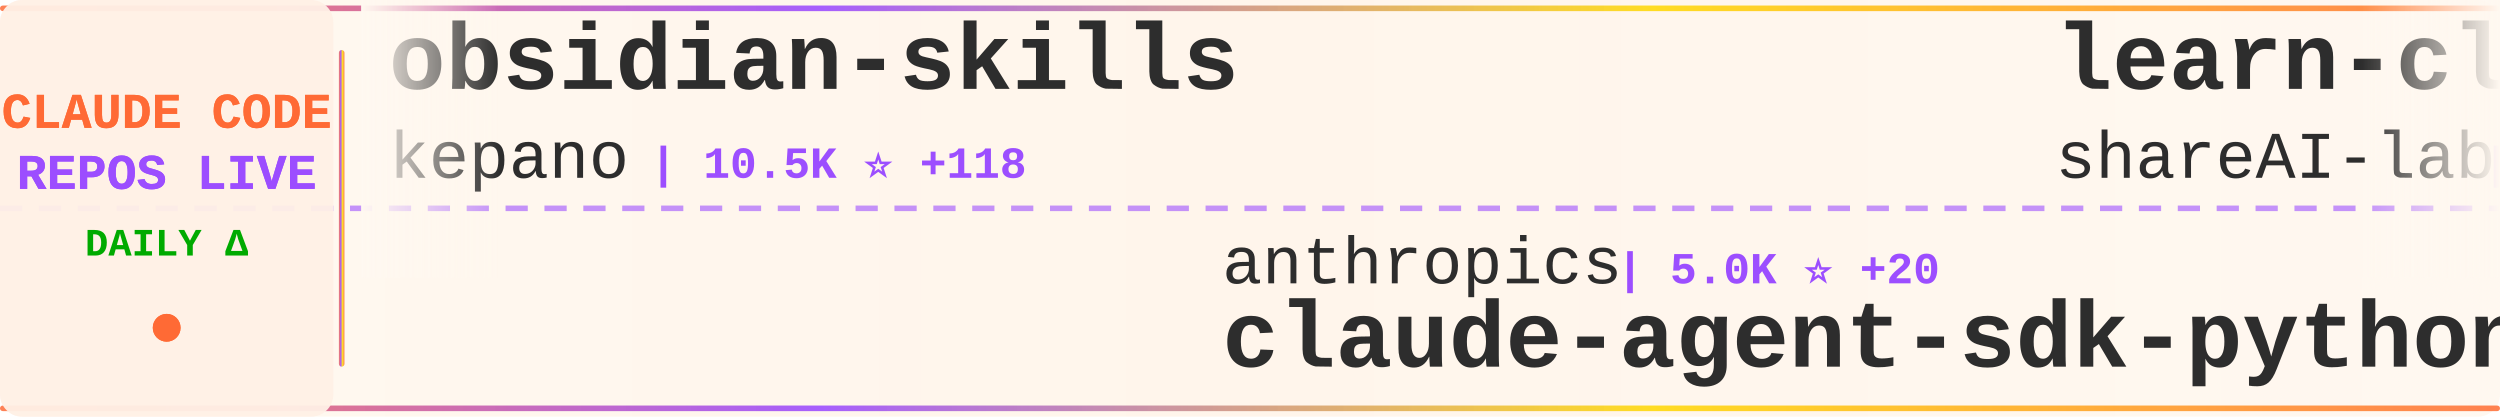
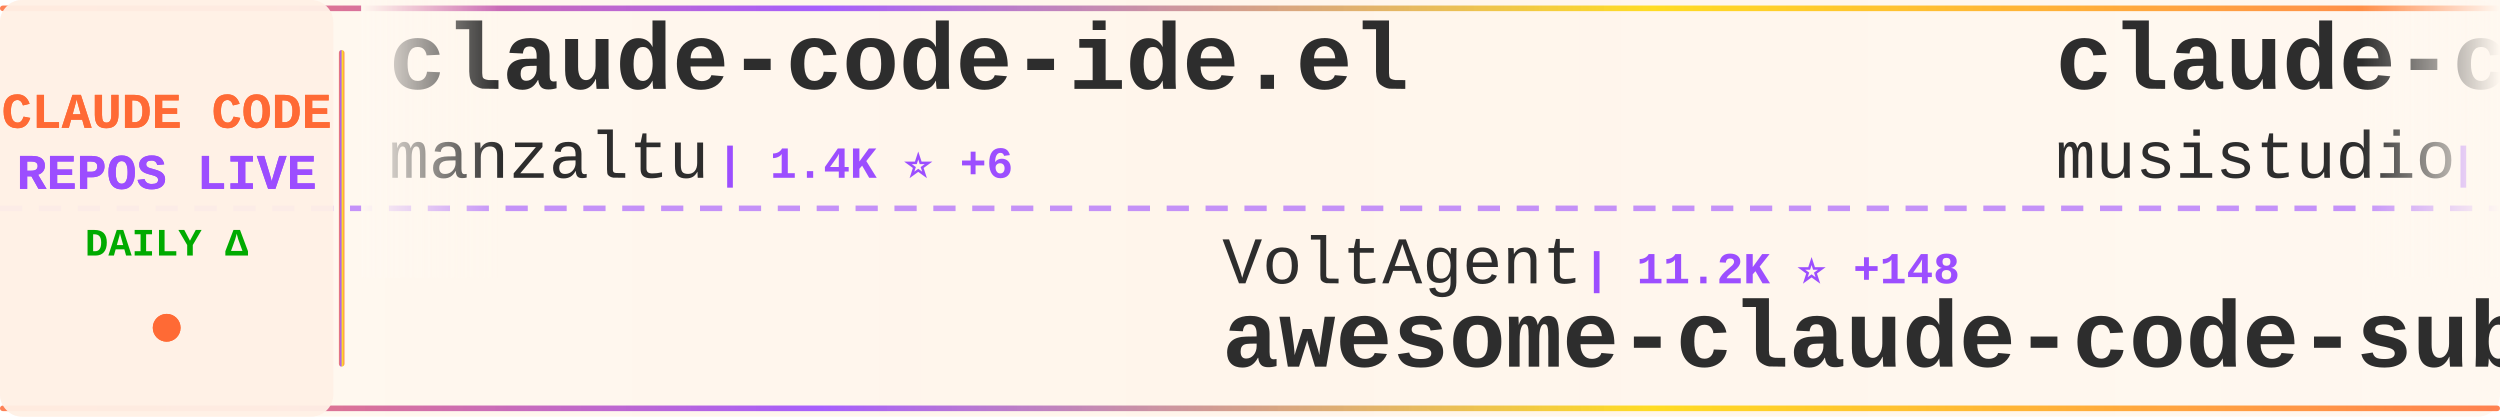
<svg xmlns="http://www.w3.org/2000/svg" width="900" height="150">
  <defs>
    <linearGradient id="tickerBg" x1="0%" y1="0%" x2="100%" y2="0%">
      <stop offset="0%" style="stop-color:#fff8f0;stop-opacity:0.98" />
      <stop offset="50%" style="stop-color:#fff5eb;stop-opacity:1" />
      <stop offset="100%" style="stop-color:#fff8f0;stop-opacity:0.98" />
    </linearGradient>
    <linearGradient id="borderGrad" x1="0%" y1="0%" x2="100%" y2="0%">
      <stop offset="0%" style="stop-color:#FF6B35;stop-opacity:0.85">
        <animate attributeName="stop-opacity" values="0.85;1;0.85" dur="2s" repeatCount="indefinite" />
      </stop>
      <stop offset="33%" style="stop-color:#9C4EFF;stop-opacity:0.9">
        <animate attributeName="stop-opacity" values="0.9;1;0.9" dur="2.2s" repeatCount="indefinite" />
      </stop>
      <stop offset="66%" style="stop-color:#FFD700;stop-opacity:0.85">
        <animate attributeName="stop-opacity" values="0.85;1;0.85" dur="1.8s" repeatCount="indefinite" />
      </stop>
      <stop offset="100%" style="stop-color:#FF6B35;stop-opacity:0.85">
        <animate attributeName="stop-opacity" values="0.85;1;0.85" dur="2s" repeatCount="indefinite" />
      </stop>
    </linearGradient>
    <filter id="textGlow">
      <feGaussianBlur stdDeviation="0.15" result="coloredBlur" />
      <feMerge>
        <feMergeNode in="coloredBlur" />
        <feMergeNode in="SourceGraphic" />
      </feMerge>
    </filter>
    <filter id="metricGlow">
      <feGaussianBlur stdDeviation="0.2" result="coloredBlur" />
      <feMerge>
        <feMergeNode in="coloredBlur" />
        <feMergeNode in="SourceGraphic" />
      </feMerge>
    </filter>
    <linearGradient id="leftFade" x1="0%" y1="0%" x2="100%" y2="0%">
      <stop offset="0%" style="stop-color:#fff8f0;stop-opacity:1" />
      <stop offset="100%" style="stop-color:#fff8f0;stop-opacity:0" />
    </linearGradient>
    <linearGradient id="rightFade" x1="0%" y1="0%" x2="100%" y2="0%">
      <stop offset="0%" style="stop-color:#fff8f0;stop-opacity:0" />
      <stop offset="100%" style="stop-color:#fff8f0;stop-opacity:1" />
    </linearGradient>
  </defs>
  <rect width="900" height="150" fill="url(#tickerBg)" rx="8" />
  <rect x="0" y="2" width="900" height="2" fill="url(#borderGrad)" rx="1" />
  <rect x="0" y="146" width="900" height="2" fill="url(#borderGrad)" rx="1" />
  <line x1="0" y1="75" x2="900" y2="75" stroke="#9C4EFF" stroke-width="2" stroke-dasharray="8 6" opacity="0.6" />
  <rect x="0" y="0" width="120" height="150" fill="#fff0e6" opacity="0.95" rx="8" />
  <text x="60" y="46" font-family="'Courier New', monospace" font-size="18" font-weight="bold" fill="#FF6B35" text-anchor="middle" filter="url(#textGlow)">
    CLAUDE CODE
  </text>
  <text x="60" y="68" font-family="'Courier New', monospace" font-size="18" font-weight="bold" fill="#9C4EFF" text-anchor="middle" filter="url(#textGlow)">
    REPOS LIVE
  </text>
  <text x="60" y="92" font-family="'Courier New', monospace" font-size="14" font-weight="bold" fill="#00aa00" text-anchor="middle">
    DAILY Δ
  </text>
  <circle cx="60" cy="118" r="5" fill="#FF6B35" filter="url(#metricGlow)">
    <animate attributeName="r" values="4;6;4" dur="1.5s" repeatCount="indefinite" />
    <animate attributeName="opacity" values="0.6;1;0.6" dur="1.5s" repeatCount="indefinite" />
  </circle>
  <rect x="122" y="18" width="2" height="114" fill="url(#borderGrad)" rx="1" />
  <clipPath id="tickerClip">
    <rect x="130" y="0" width="770" height="150" />
  </clipPath>
  <g clip-path="url(#tickerClip)">
    <g id="tickerItems">
      <animateTransform attributeName="transform" attributeType="XML" type="translate" from="0 0" to="-3000 0" dur="54s" repeatCount="indefinite" />
      <g transform="translate(0, 0)">
-         <text x="140" y="32" font-family="'Courier New', monospace" font-size="34" font-weight="bold" fill="#2d2d2d">obsidian-skills</text>
-         <text x="140" y="64" font-family="'Courier New', monospace" font-size="24" font-weight="normal" fill="#2d2d2d" opacity="1.0">kepano</text>
-         <text x="234" y="64" font-family="'Courier New', monospace" font-size="16" font-weight="bold" fill="#9C4EFF"> | 10.5K ⭐ +118</text>
+         <text x="140" y="32" font-family="'Courier New', monospace" font-size="34" font-weight="bold" fill="#2d2d2d">claude-code-ide.el</text>
+         <text x="140" y="64" font-family="'Courier New', monospace" font-size="24" font-weight="normal" fill="#2d2d2d" opacity="1.0">manzaltu</text>
+         <text x="258" y="64" font-family="'Courier New', monospace" font-size="16" font-weight="bold" fill="#9C4EFF"> | 1.4K ⭐ +6</text>
      </g>
      <g transform="translate(300, 0)">
-         <text x="140" y="102" font-family="'Courier New', monospace" font-size="24" font-weight="normal" fill="#2d2d2d" opacity="1.0">anthropics</text>
-         <text x="282" y="102" font-family="'Courier New', monospace" font-size="16" font-weight="bold" fill="#9C4EFF"> | 5.0K ⭐ +20</text>
-         <text x="140" y="132" font-family="'Courier New', monospace" font-size="34" font-weight="bold" fill="#2d2d2d">claude-agent-sdk-python</text>
+         <text x="140" y="102" font-family="'Courier New', monospace" font-size="24" font-weight="normal" fill="#2d2d2d" opacity="1.0">VoltAgent</text>
+         <text x="270" y="102" font-family="'Courier New', monospace" font-size="16" font-weight="bold" fill="#9C4EFF"> | 11.2K ⭐ +148</text>
+         <text x="140" y="132" font-family="'Courier New', monospace" font-size="34" font-weight="bold" fill="#2d2d2d">awesome-claude-code-suba...</text>
      </g>
      <g transform="translate(600, 0)">
-         <text x="140" y="32" font-family="'Courier New', monospace" font-size="34" font-weight="bold" fill="#2d2d2d">learn-claude-code</text>
-         <text x="140" y="64" font-family="'Courier New', monospace" font-size="24" font-weight="normal" fill="#2d2d2d" opacity="1.0">shareAI-lab</text>
-         <text x="294" y="64" font-family="'Courier New', monospace" font-size="16" font-weight="bold" fill="#9C4EFF"> | 17.6K ⭐ +180</text>
+         <text x="140" y="32" font-family="'Courier New', monospace" font-size="34" font-weight="bold" fill="#2d2d2d">claude-code-router</text>
+         <text x="140" y="64" font-family="'Courier New', monospace" font-size="24" font-weight="normal" fill="#2d2d2d" opacity="1.0">musistudio</text>
+         <text x="282" y="64" font-family="'Courier New', monospace" font-size="16" font-weight="bold" fill="#9C4EFF"> | 28.3K ⭐ +74</text>
      </g>
      <g transform="translate(900, 0)">
-         <text x="140" y="102" font-family="'Courier New', monospace" font-size="24" font-weight="normal" fill="#2d2d2d" opacity="1.0">pedrohcgs</text>
-         <text x="270" y="102" font-family="'Courier New', monospace" font-size="16" font-weight="bold" fill="#9C4EFF"> | 410 ⭐ +29</text>
-         <text x="140" y="132" font-family="'Courier New', monospace" font-size="34" font-weight="bold" fill="#2d2d2d">claude-code-my-workflow</text>
+         <text x="140" y="102" font-family="'Courier New', monospace" font-size="24" font-weight="normal" fill="#2d2d2d" opacity="1.0">catlog22</text>
+         <text x="258" y="102" font-family="'Courier New', monospace" font-size="16" font-weight="bold" fill="#9C4EFF"> | 1.3K ⭐ +10</text>
+         <text x="140" y="132" font-family="'Courier New', monospace" font-size="34" font-weight="bold" fill="#2d2d2d">Claude-Code-Workflow</text>
      </g>
      <g transform="translate(1200, 0)">
-         <text x="140" y="32" font-family="'Courier New', monospace" font-size="34" font-weight="bold" fill="#2d2d2d">superpowers</text>
-         <text x="140" y="64" font-family="'Courier New', monospace" font-size="24" font-weight="normal" fill="#2d2d2d" opacity="1.0">obra</text>
-         <text x="210" y="64" font-family="'Courier New', monospace" font-size="16" font-weight="bold" fill="#9C4EFF"> | 59.9K ⭐ +1.2K</text>
+         <text x="140" y="32" font-family="'Courier New', monospace" font-size="34" font-weight="bold" fill="#2d2d2d">claude-code-cheat-sheet</text>
+         <text x="140" y="64" font-family="'Courier New', monospace" font-size="24" font-weight="normal" fill="#2d2d2d" opacity="1.0">Njengah</text>
+         <text x="246" y="64" font-family="'Courier New', monospace" font-size="16" font-weight="bold" fill="#9C4EFF"> | 1.4K ⭐</text>
      </g>
      <g transform="translate(1500, 0)">
-         <text x="140" y="102" font-family="'Courier New', monospace" font-size="24" font-weight="normal" fill="#2d2d2d" opacity="1.0">alirezarezvani</text>
-         <text x="330" y="102" font-family="'Courier New', monospace" font-size="16" font-weight="bold" fill="#9C4EFF"> | 1.9K ⭐ +12</text>
-         <text x="140" y="132" font-family="'Courier New', monospace" font-size="34" font-weight="bold" fill="#2d2d2d">claude-skills</text>
+         <text x="140" y="102" font-family="'Courier New', monospace" font-size="24" font-weight="normal" fill="#2d2d2d" opacity="1.0">browser-use</text>
+         <text x="294" y="102" font-family="'Courier New', monospace" font-size="16" font-weight="bold" fill="#9C4EFF"> | 78.9K ⭐ +87</text>
+         <text x="140" y="132" font-family="'Courier New', monospace" font-size="34" font-weight="bold" fill="#2d2d2d">browser-use</text>
      </g>
      <g transform="translate(1800, 0)">
-         <text x="140" y="32" font-family="'Courier New', monospace" font-size="34" font-weight="bold" fill="#2d2d2d">sc-claude-code-files</text>
-         <text x="140" y="64" font-family="'Courier New', monospace" font-size="24" font-weight="normal" fill="#2d2d2d" opacity="1.0">https-deeplearning-ai</text>
-         <text x="414" y="64" font-family="'Courier New', monospace" font-size="16" font-weight="bold" fill="#9C4EFF"> | 422 ⭐ +1</text>
+         <text x="140" y="32" font-family="'Courier New', monospace" font-size="34" font-weight="bold" fill="#2d2d2d">claude-code-proxy</text>
+         <text x="140" y="64" font-family="'Courier New', monospace" font-size="24" font-weight="normal" fill="#2d2d2d" opacity="1.0">fuergaosi233</text>
+         <text x="306" y="64" font-family="'Courier New', monospace" font-size="16" font-weight="bold" fill="#9C4EFF"> | 2.1K ⭐ +2</text>
      </g>
      <g transform="translate(2100, 0)">
-         <text x="140" y="102" font-family="'Courier New', monospace" font-size="24" font-weight="normal" fill="#2d2d2d" opacity="1.0">greggh</text>
-         <text x="234" y="102" font-family="'Courier New', monospace" font-size="16" font-weight="bold" fill="#9C4EFF"> | 1.8K ⭐ +4</text>
-         <text x="140" y="132" font-family="'Courier New', monospace" font-size="34" font-weight="bold" fill="#2d2d2d">claude-code.nvim</text>
+         <text x="140" y="102" font-family="'Courier New', monospace" font-size="24" font-weight="normal" fill="#2d2d2d" opacity="1.0">farion1231</text>
+         <text x="282" y="102" font-family="'Courier New', monospace" font-size="16" font-weight="bold" fill="#9C4EFF"> | 19.7K ⭐ +326</text>
+         <text x="140" y="132" font-family="'Courier New', monospace" font-size="34" font-weight="bold" fill="#2d2d2d">cc-switch</text>
      </g>
      <g transform="translate(2400, 0)">
-         <text x="140" y="32" font-family="'Courier New', monospace" font-size="34" font-weight="bold" fill="#2d2d2d">claude-code-mcp</text>
-         <text x="140" y="64" font-family="'Courier New', monospace" font-size="24" font-weight="normal" fill="#2d2d2d" opacity="1.0">steipete</text>
-         <text x="258" y="64" font-family="'Courier New', monospace" font-size="16" font-weight="bold" fill="#9C4EFF"> | 1.1K ⭐ +3</text>
+         <text x="140" y="32" font-family="'Courier New', monospace" font-size="34" font-weight="bold" fill="#2d2d2d">opcode</text>
+         <text x="140" y="64" font-family="'Courier New', monospace" font-size="24" font-weight="normal" fill="#2d2d2d" opacity="1.0">winfunc</text>
+         <text x="246" y="64" font-family="'Courier New', monospace" font-size="16" font-weight="bold" fill="#9C4EFF"> | 20.7K ⭐ +19</text>
      </g>
      <g transform="translate(2700, 0)">
-         <text x="140" y="102" font-family="'Courier New', monospace" font-size="24" font-weight="normal" fill="#2d2d2d" opacity="1.0">disler</text>
-         <text x="234" y="102" font-family="'Courier New', monospace" font-size="16" font-weight="bold" fill="#9C4EFF"> | 1.2K ⭐ +6</text>
-         <text x="140" y="132" font-family="'Courier New', monospace" font-size="34" font-weight="bold" fill="#2d2d2d">claude-code-hooks-multi-...</text>
+         <text x="140" y="102" font-family="'Courier New', monospace" font-size="24" font-weight="normal" fill="#2d2d2d" opacity="1.0">EveryInc</text>
+         <text x="258" y="102" font-family="'Courier New', monospace" font-size="16" font-weight="bold" fill="#9C4EFF"> | 9.5K ⭐ +52</text>
+         <text x="140" y="132" font-family="'Courier New', monospace" font-size="34" font-weight="bold" fill="#2d2d2d">compound-engineering-plu...</text>
      </g>
      <g transform="translate(3000, 0)">
-         <text x="140" y="32" font-family="'Courier New', monospace" font-size="34" font-weight="bold" fill="#2d2d2d">obsidian-skills</text>
-         <text x="140" y="64" font-family="'Courier New', monospace" font-size="24" font-weight="normal" fill="#2d2d2d" opacity="1.0">kepano</text>
-         <text x="234" y="64" font-family="'Courier New', monospace" font-size="16" font-weight="bold" fill="#9C4EFF"> | 10.5K ⭐ +118</text>
+         <text x="140" y="32" font-family="'Courier New', monospace" font-size="34" font-weight="bold" fill="#2d2d2d">claude-code-ide.el</text>
+         <text x="140" y="64" font-family="'Courier New', monospace" font-size="24" font-weight="normal" fill="#2d2d2d" opacity="1.0">manzaltu</text>
+         <text x="258" y="64" font-family="'Courier New', monospace" font-size="16" font-weight="bold" fill="#9C4EFF"> | 1.4K ⭐ +6</text>
      </g>
      <g transform="translate(3300, 0)">
-         <text x="140" y="102" font-family="'Courier New', monospace" font-size="24" font-weight="normal" fill="#2d2d2d" opacity="1.0">anthropics</text>
-         <text x="282" y="102" font-family="'Courier New', monospace" font-size="16" font-weight="bold" fill="#9C4EFF"> | 5.0K ⭐ +20</text>
-         <text x="140" y="132" font-family="'Courier New', monospace" font-size="34" font-weight="bold" fill="#2d2d2d">claude-agent-sdk-python</text>
+         <text x="140" y="102" font-family="'Courier New', monospace" font-size="24" font-weight="normal" fill="#2d2d2d" opacity="1.0">VoltAgent</text>
+         <text x="270" y="102" font-family="'Courier New', monospace" font-size="16" font-weight="bold" fill="#9C4EFF"> | 11.2K ⭐ +148</text>
+         <text x="140" y="132" font-family="'Courier New', monospace" font-size="34" font-weight="bold" fill="#2d2d2d">awesome-claude-code-suba...</text>
      </g>
      <g transform="translate(3600, 0)">
-         <text x="140" y="32" font-family="'Courier New', monospace" font-size="34" font-weight="bold" fill="#2d2d2d">learn-claude-code</text>
-         <text x="140" y="64" font-family="'Courier New', monospace" font-size="24" font-weight="normal" fill="#2d2d2d" opacity="1.0">shareAI-lab</text>
-         <text x="294" y="64" font-family="'Courier New', monospace" font-size="16" font-weight="bold" fill="#9C4EFF"> | 17.6K ⭐ +180</text>
+         <text x="140" y="32" font-family="'Courier New', monospace" font-size="34" font-weight="bold" fill="#2d2d2d">claude-code-router</text>
+         <text x="140" y="64" font-family="'Courier New', monospace" font-size="24" font-weight="normal" fill="#2d2d2d" opacity="1.0">musistudio</text>
+         <text x="282" y="64" font-family="'Courier New', monospace" font-size="16" font-weight="bold" fill="#9C4EFF"> | 28.3K ⭐ +74</text>
      </g>
      <g transform="translate(3900, 0)">
-         <text x="140" y="102" font-family="'Courier New', monospace" font-size="24" font-weight="normal" fill="#2d2d2d" opacity="1.0">pedrohcgs</text>
-         <text x="270" y="102" font-family="'Courier New', monospace" font-size="16" font-weight="bold" fill="#9C4EFF"> | 410 ⭐ +29</text>
-         <text x="140" y="132" font-family="'Courier New', monospace" font-size="34" font-weight="bold" fill="#2d2d2d">claude-code-my-workflow</text>
+         <text x="140" y="102" font-family="'Courier New', monospace" font-size="24" font-weight="normal" fill="#2d2d2d" opacity="1.0">catlog22</text>
+         <text x="258" y="102" font-family="'Courier New', monospace" font-size="16" font-weight="bold" fill="#9C4EFF"> | 1.3K ⭐ +10</text>
+         <text x="140" y="132" font-family="'Courier New', monospace" font-size="34" font-weight="bold" fill="#2d2d2d">Claude-Code-Workflow</text>
      </g>
    </g>
  </g>
  <rect x="130" y="0" width="50" height="100" fill="url(#leftFade)" />
  <rect x="850" y="0" width="50" height="100" fill="url(#rightFade)" />
</svg>
